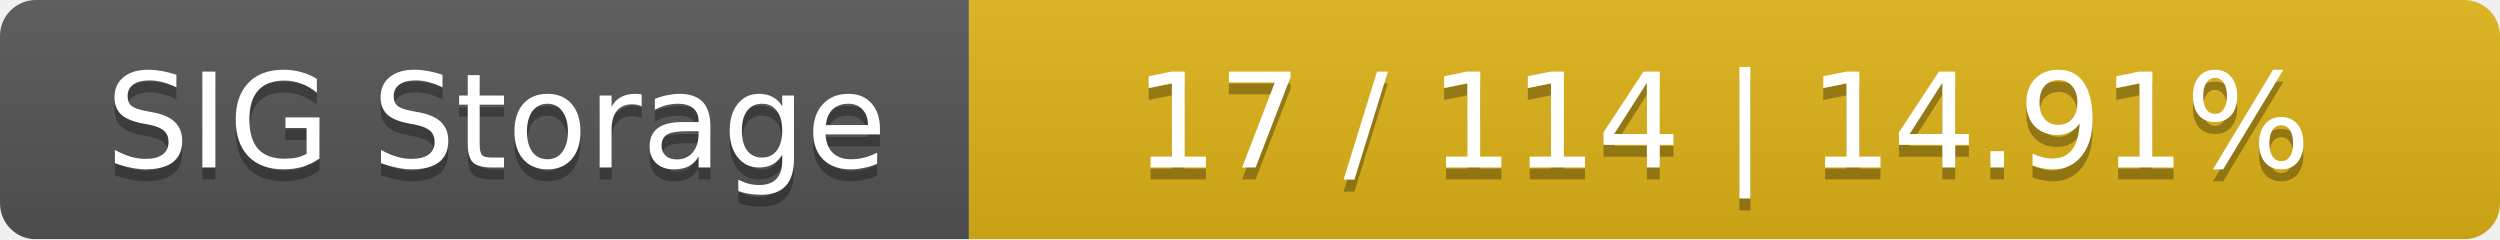
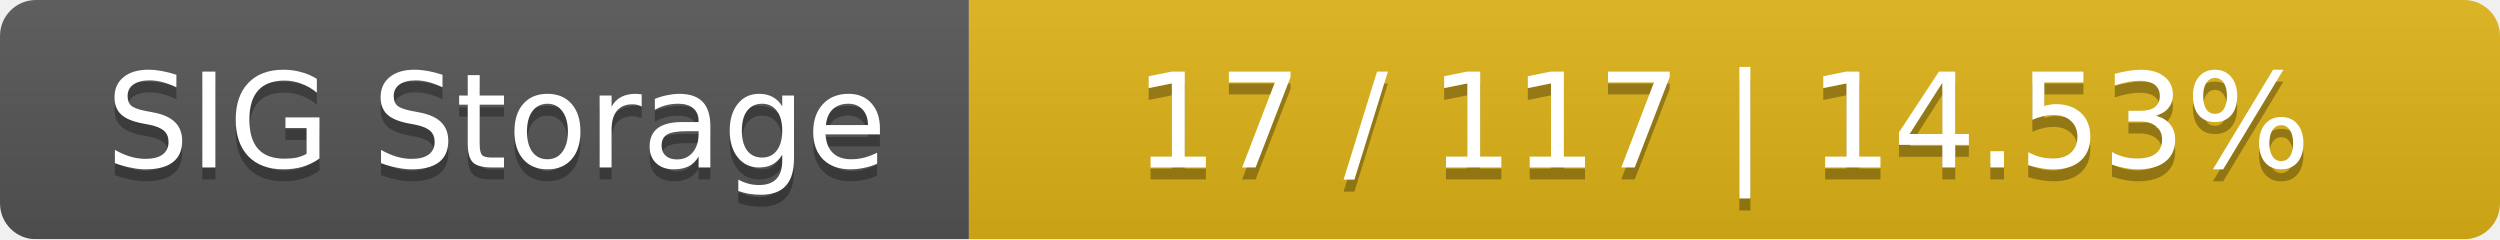
<svg xmlns="http://www.w3.org/2000/svg" width="209" height="20">
  <linearGradient id="smooth" x2="0" y2="100%">
    <stop offset="0" stop-color="#bbb" stop-opacity=".1" />
    <stop offset="1" stop-opacity=".1" />
  </linearGradient>
  <mask id="round">
    <rect width="209" height="20" rx="3" fill="#fff" />
  </mask>
  <g mask="url(#round)">
    <rect width="81" height="20" fill="#555" />
    <rect x="81" width="128" height="20" fill="#dfb317" />
    <rect width="209" height="20" fill="url(#smooth)" />
  </g>
  <g fill="#fff" text-anchor="middle" font-family="DejaVu Sans,Verdana,Geneva,sans-serif" font-size="11">
    <text x="41.5" y="15" fill="#010101" fill-opacity=".3">SIG Storage</text>
    <text x="41.5" y="14">SIG Storage</text>
-     <text x="144" y="15" fill="#010101" fill-opacity=".3">17 / 114    |    14.91%</text>
-     <text x="144" y="14">17 / 114    |    14.91%</text>
+     <text x="144" y="15" fill="#010101" fill-opacity=".3">17 / 117    |    14.53%</text>
+     <text x="144" y="14">17 / 117    |    14.53%</text>
  </g>
</svg>
